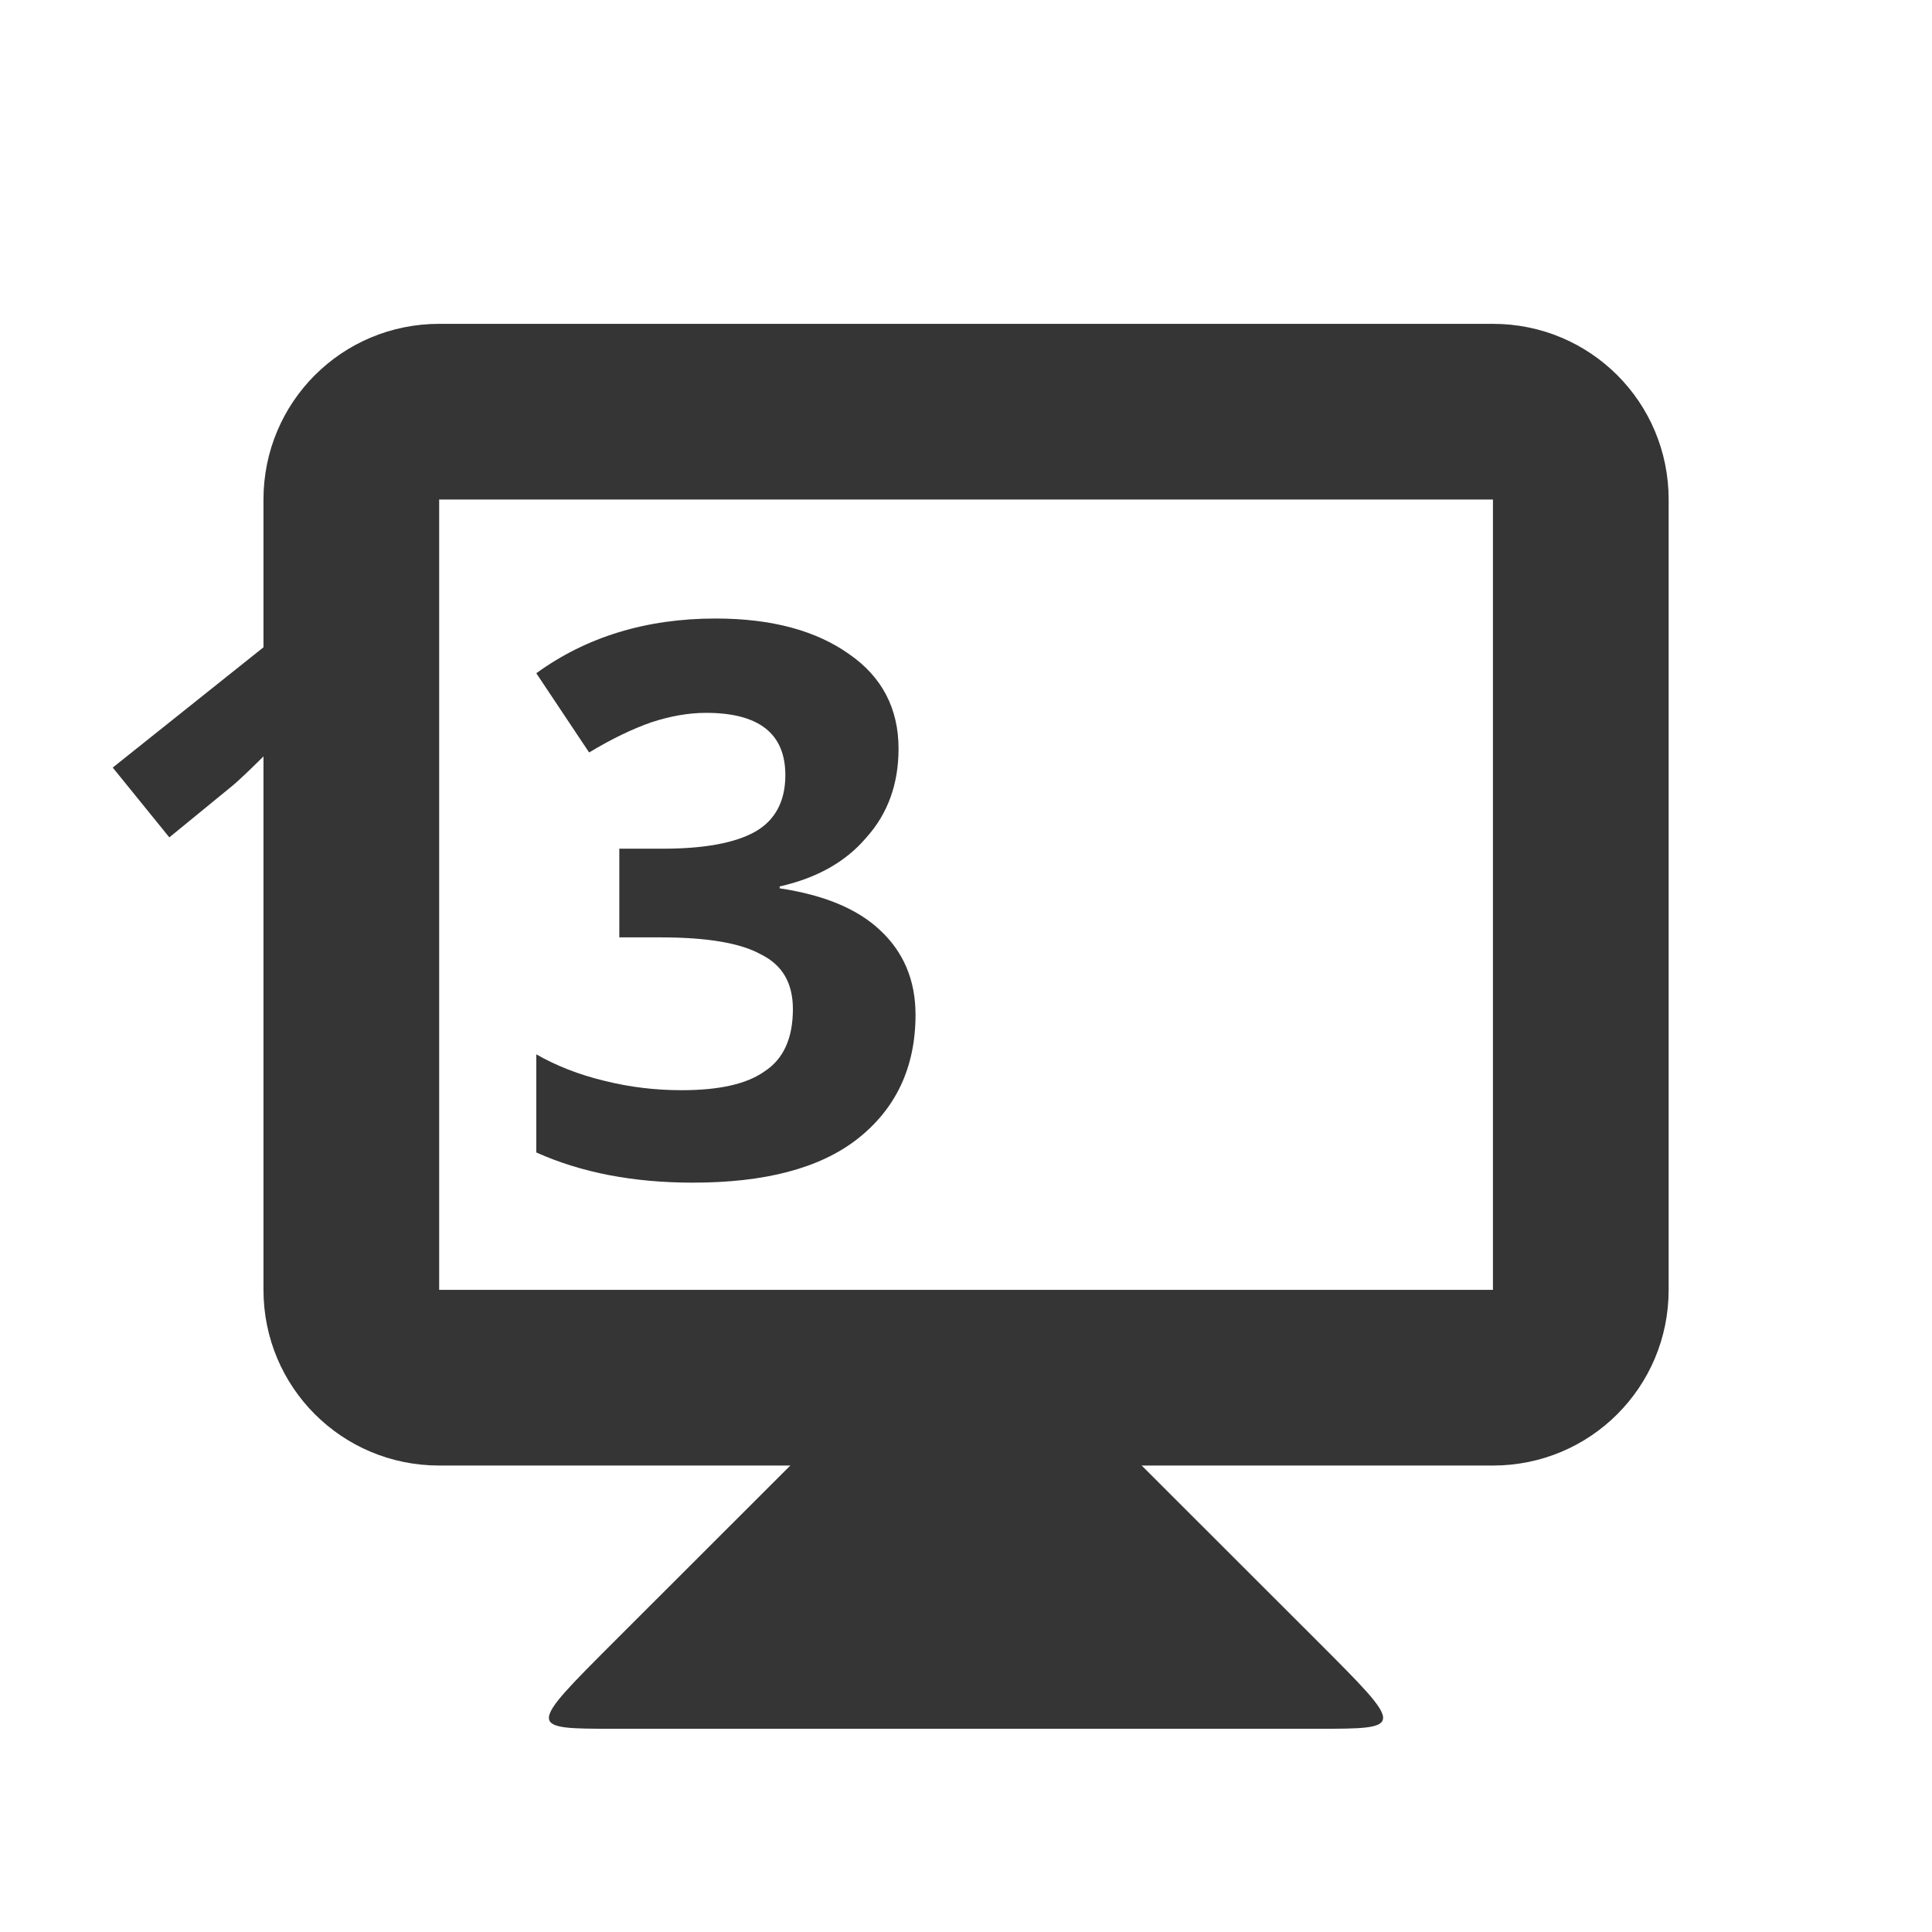
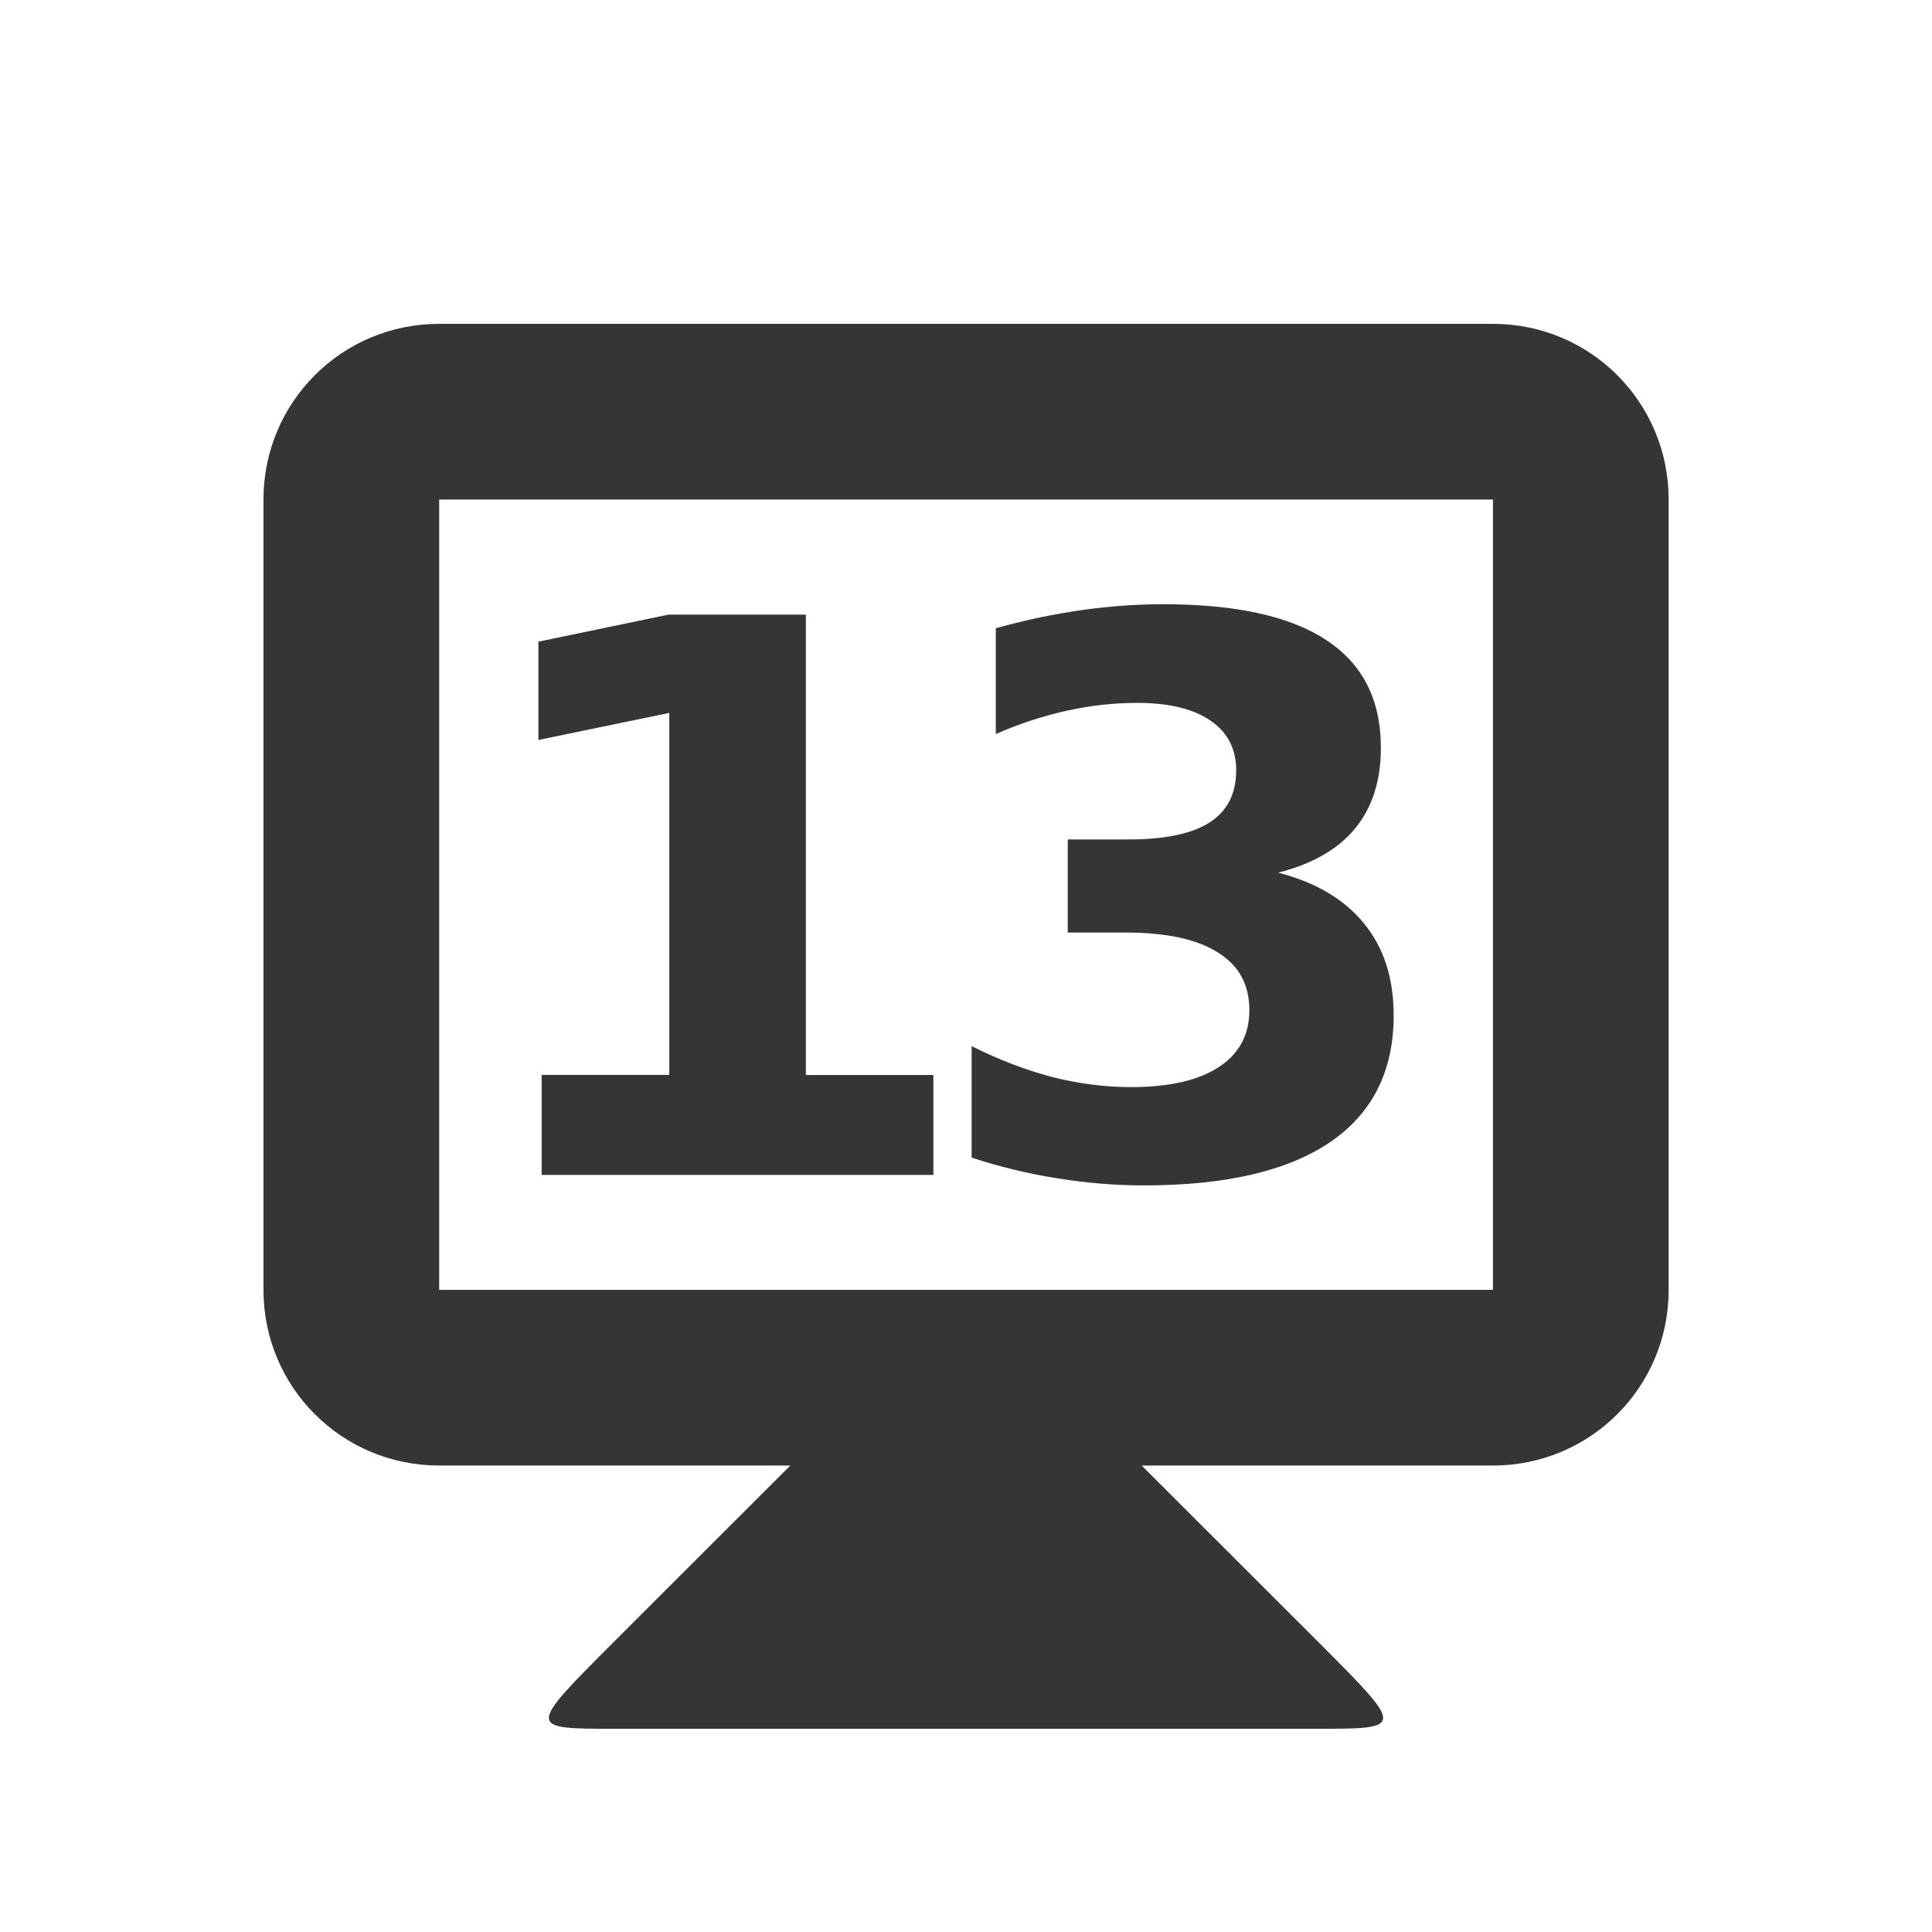
<svg xmlns="http://www.w3.org/2000/svg" width="16" height="16" id="svg2" version="1.1">
  <defs id="defs4" />
  <g id="layer1" transform="translate(0,-1036.362)">
    <path style="fill:#353535;fill-opacity:1;stroke:none" d="m 6.546,1048.498 -1.455,1.454 c -0.727,0.727 -0.727,0.727 0,0.727 l 5.818,0 c 0.727,0 0.727,0 0,-0.727 l -1.455,-1.454 0,-0.727 -2.909,0 z" id="path3838" />
    <path style="fill:#353535;fill-opacity:1;stroke:none" d="m 3.637,1039.044 c -0.806,0 -1.455,0.649 -1.455,1.455 l 0,6.545 c 0,0.806 0.649,1.455 1.455,1.455 l 8.727,0 c 0.806,0 1.455,-0.649 1.455,-1.455 l 0,-6.545 c 0,-0.806 -0.649,-1.455 -1.455,-1.455 l -8.727,0 z m 0,1.455 8.727,0 0,6.545 -8.727,0 0,-6.545 z" id="rect3831" />
-     <text text-anchor="middle" xml:space="preserve" style="font-style:normal;font-variant:normal;font-weight:bold;font-stretch:normal;font-size:5.864px;line-height:125%;font-family:opensans;-inkscape-font-specification:'opensans Bold';letter-spacing:0px;word-spacing:0px;fill:#353535;fill-opacity:1;stroke:none;stroke-width:1px;stroke-linecap:butt;stroke-linejoin:miter;stroke-opacity:1" x="8" y="1046.091" id="text4141">
-       <tspan id="tspan4143" x="8" y="1046.091" style="font-style:normal;font-variant:normal;font-weight:bold;font-stretch:normal;font-size:6.364px;font-family:opensans;-inkscape-font-specification:'opensans Bold'">13</tspan>
-     </text>
+     <g style="font-style:normal;font-variant:normal;font-weight:bold;font-stretch:normal;font-size:5.864px;line-height:125%;font-family:opensans;-inkscape-font-specification:'opensans Bold';letter-spacing:0px;word-spacing:0px;text-anchor:middle;fill:#353535;fill-opacity:1;stroke:none;stroke-width:1px;stroke-linecap:butt;stroke-linejoin:miter;stroke-opacity:1" id="text4141" transform="translate(-0.1071996,0)">
+       <path d="m 4.594,1045.264 1.056,0 0,-2.998 -1.084,0.224 0,-0.814 1.078,-0.224 1.137,0 0,3.813 1.056,0 0,0.827 -3.244,0 0,-0.827 z" style="font-style:normal;font-variant:normal;font-weight:bold;font-stretch:normal;font-size:6.364px;font-family:opensans;-inkscape-font-specification:'opensans Bold';letter-spacing:-0.545" id="path4139" />
+       <path d="m 10.692,1043.589 q 0.469,0.121 0.712,0.422 0.245,0.298 0.245,0.761 0,0.69 -0.528,1.05 -0.528,0.357 -1.541,0.357 -0.357,0 -0.718,-0.059 -0.357,-0.056 -0.708,-0.171 l 0,-0.923 q 0.336,0.168 0.665,0.255 0.332,0.084 0.653,0.084 0.475,0 0.727,-0.165 0.255,-0.165 0.255,-0.472 0,-0.317 -0.261,-0.478 -0.258,-0.165 -0.764,-0.165 l -0.479,0 0,-0.771 0.503,0 q 0.451,0 0.671,-0.14 0.221,-0.143 0.221,-0.432 0,-0.267 -0.214,-0.413 -0.214,-0.146 -0.606,-0.146 -0.289,0 -0.584,0.065 -0.295,0.065 -0.587,0.193 l 0,-0.876 q 0.354,-0.099 0.702,-0.149 0.348,-0.05 0.684,-0.05 0.904,0 1.352,0.298 0.451,0.295 0.451,0.892 0,0.407 -0.214,0.668 -0.214,0.258 -0.634,0.364 z" style="font-style:normal;font-variant:normal;font-weight:bold;font-stretch:normal;font-size:6.364px;font-family:opensans;-inkscape-font-specification:'opensans Bold';letter-spacing:-0.545" id="path4141" />
+     </g>
  </g>
</svg>
